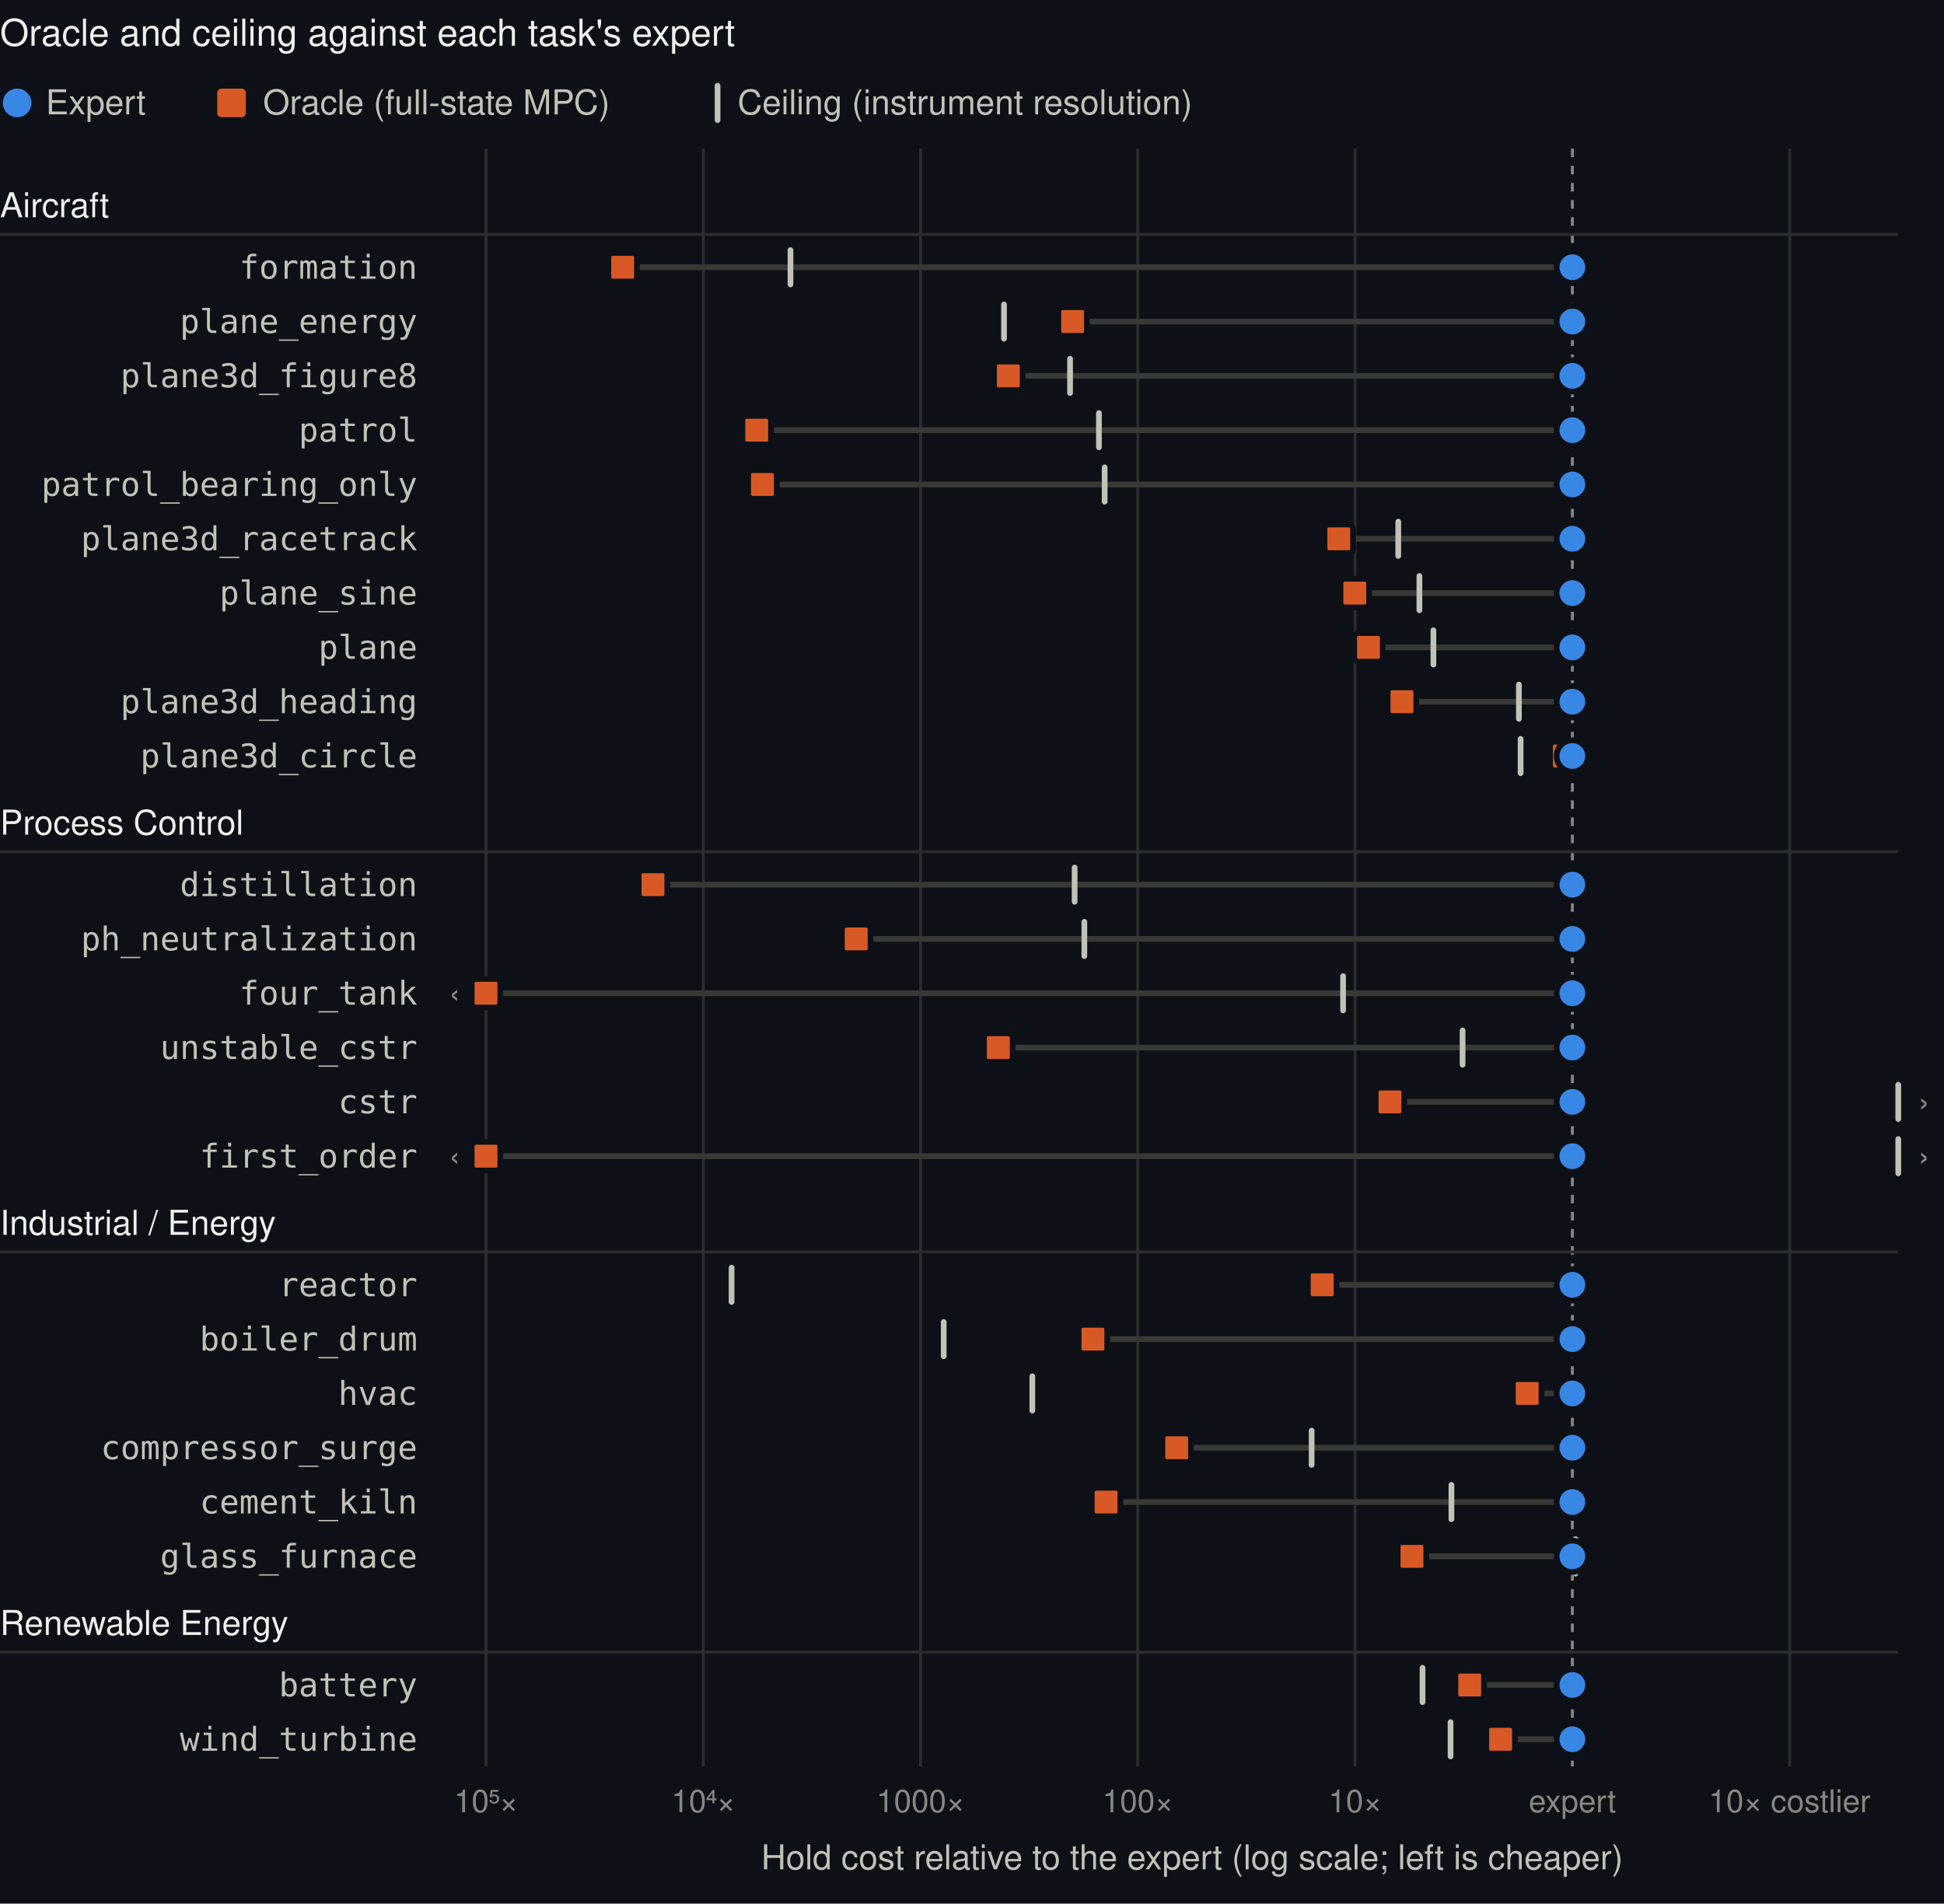
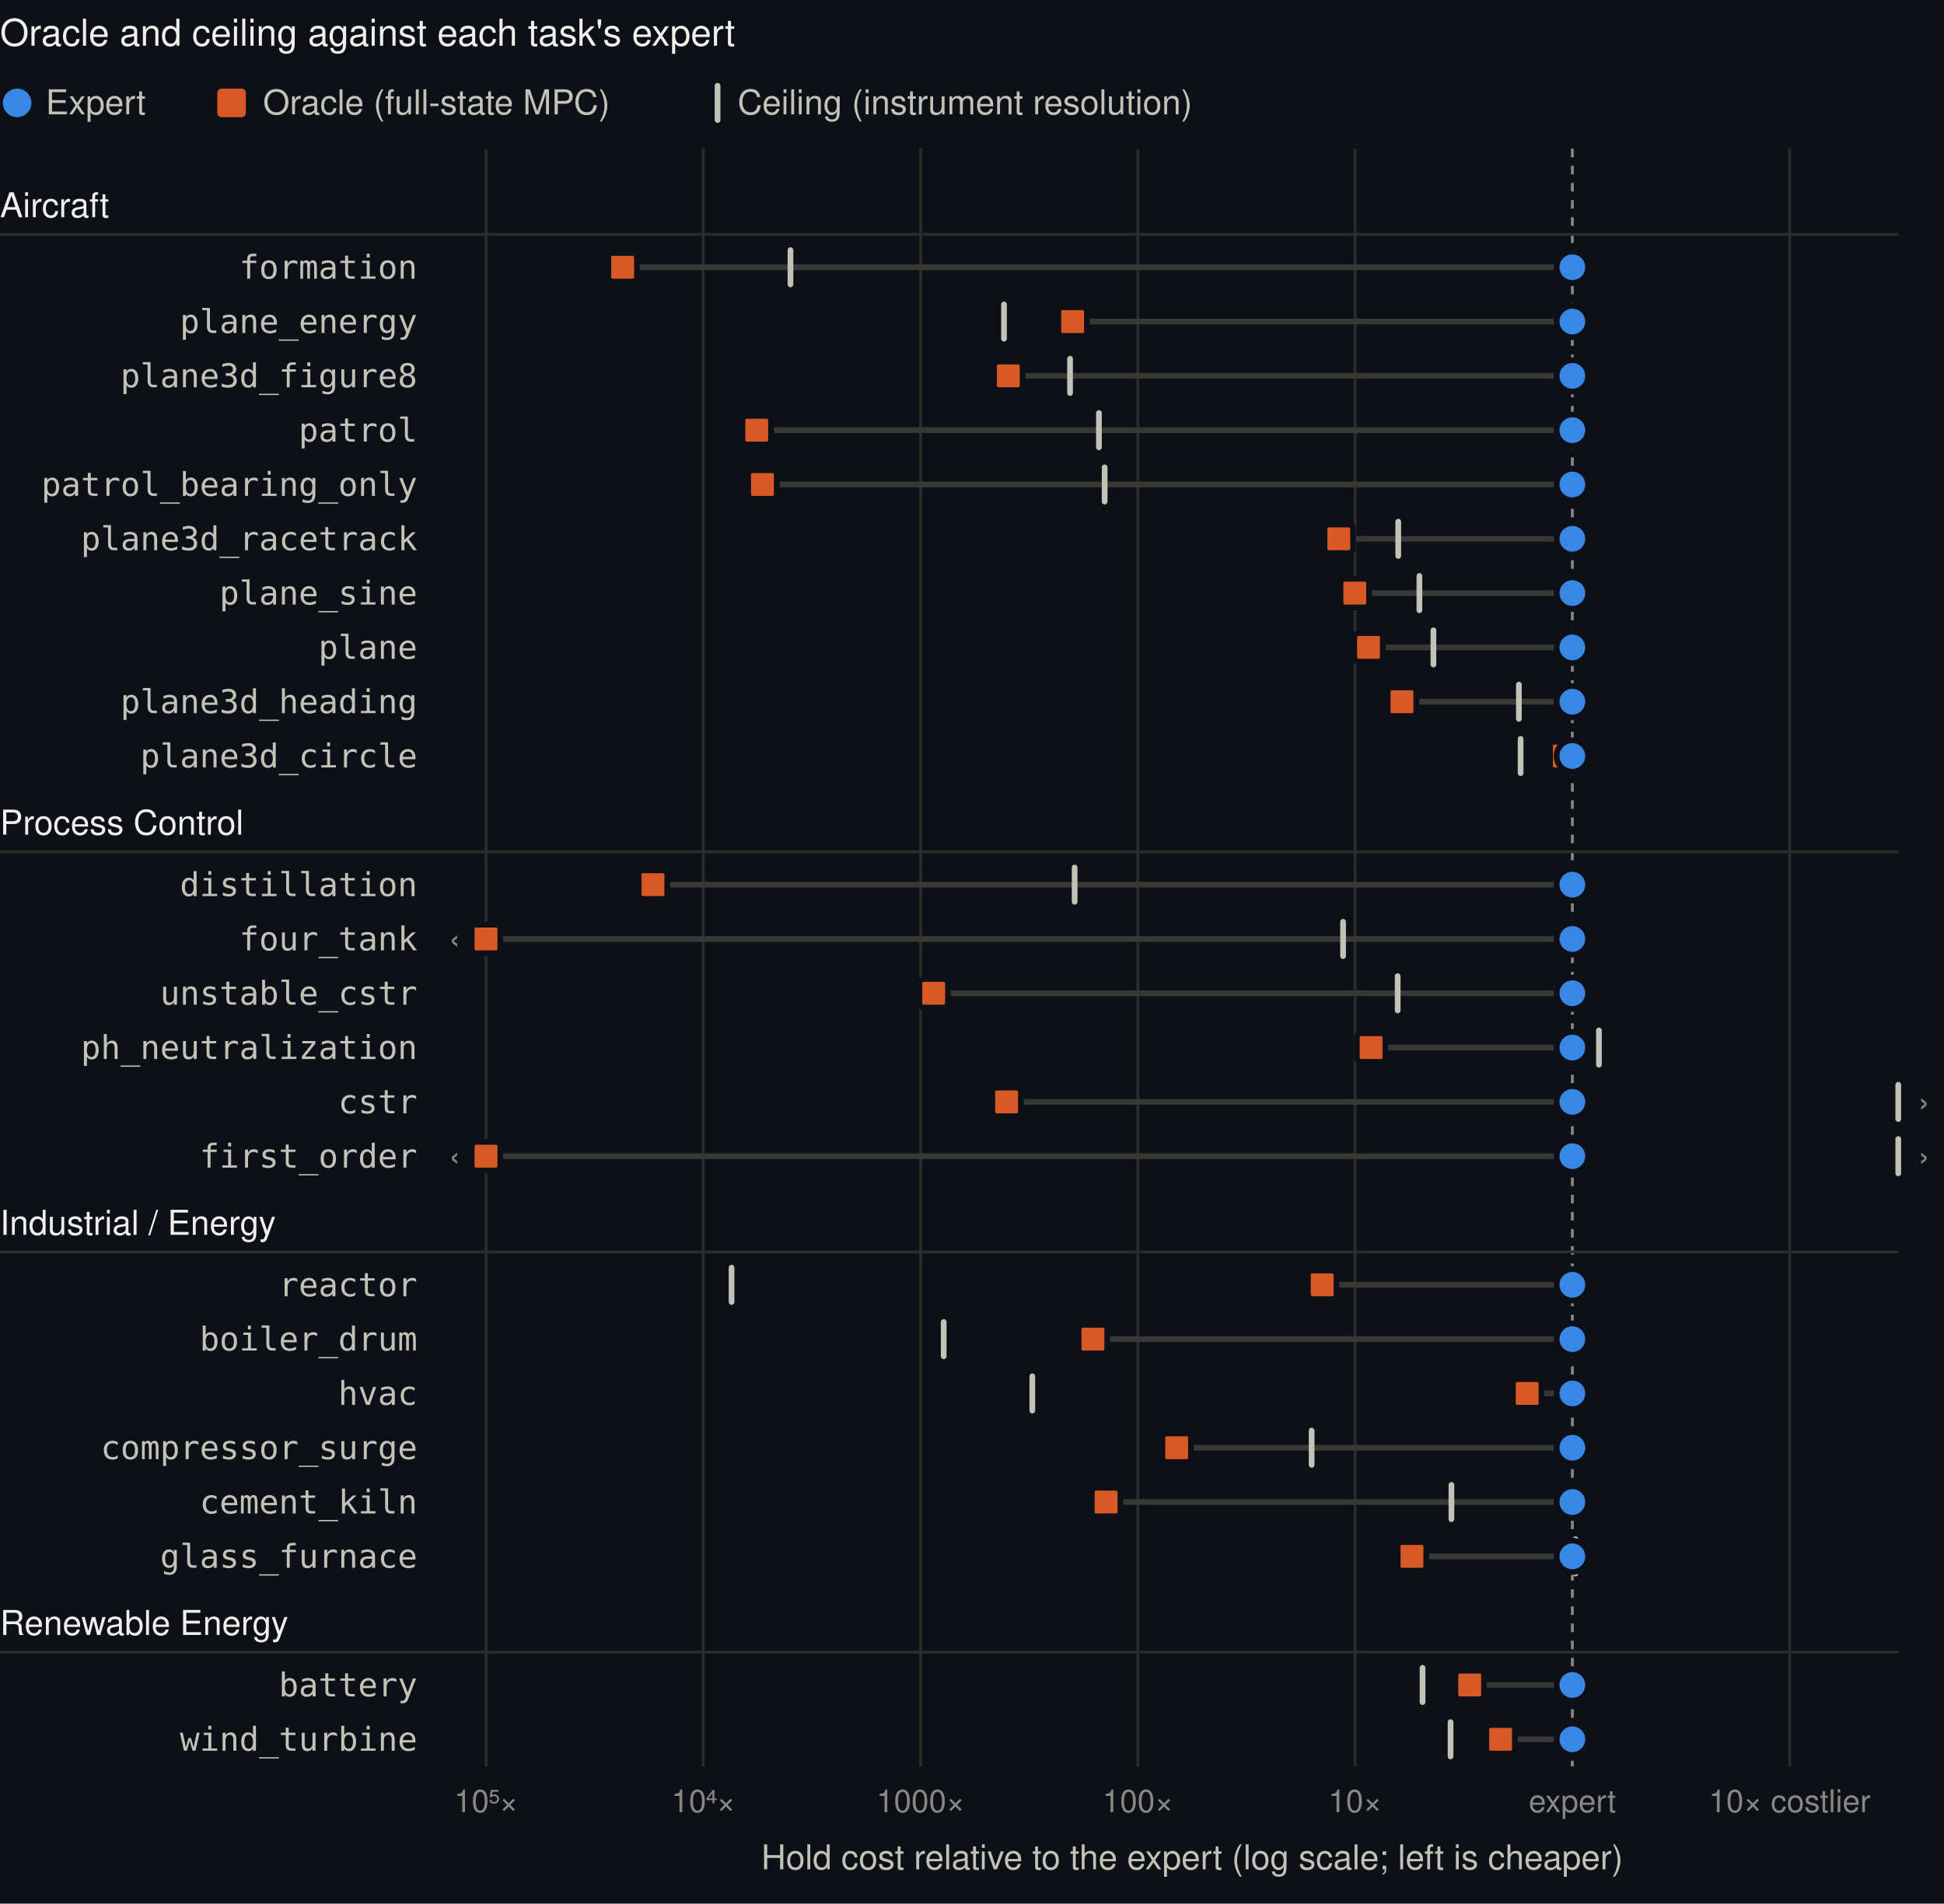
<svg xmlns="http://www.w3.org/2000/svg" viewBox="0 0 680 666" width="680" height="666" font-family="-apple-system, BlinkMacSystemFont, Segoe UI, Helvetica, Arial, sans-serif" role="img" aria-label="Each task's oracle hold cost and ceiling relative to its expert, in decades">
  <rect class="bg" width="100%" height="100%" fill="#0d1117" />
  <text x="0.0" y="16.0" font-size="13" fill="#f0efec" text-anchor="start" font-weight="500">Oracle and ceiling against each task's expert</text>
  <circle cx="6" cy="36" r="5" fill="#3987e5" />
  <text x="16.0" y="40.0" font-size="12" fill="#c3c2b7" text-anchor="start">Expert</text>
  <rect x="76" y="31" width="10" height="10" rx="1.5" fill="#d95926" />
  <text x="92.0" y="40.0" font-size="12" fill="#c3c2b7" text-anchor="start">Oracle (full-state MPC)</text>
  <rect x="250" y="29" width="2" height="14" rx="1" fill="#c3c2b7" />
  <text x="258.0" y="40.0" font-size="12" fill="#c3c2b7" text-anchor="start">Ceiling (instrument resolution)</text>
  <line x1="170.0" x2="170.0" y1="52.0" y2="618.0" stroke="#2c2c2a" />
  <text x="170.0" y="634.0" font-size="11" fill="#898781" text-anchor="middle">10⁵×</text>
  <line x1="246.0" x2="246.0" y1="52.0" y2="618.0" stroke="#2c2c2a" />
  <text x="246.0" y="634.0" font-size="11" fill="#898781" text-anchor="middle">10⁴×</text>
  <line x1="322.0" x2="322.0" y1="52.0" y2="618.0" stroke="#2c2c2a" />
  <text x="322.0" y="634.0" font-size="11" fill="#898781" text-anchor="middle">1000×</text>
  <line x1="398.0" x2="398.0" y1="52.0" y2="618.0" stroke="#2c2c2a" />
  <text x="398.0" y="634.0" font-size="11" fill="#898781" text-anchor="middle">100×</text>
  <line x1="474.0" x2="474.0" y1="52.0" y2="618.0" stroke="#2c2c2a" />
  <text x="474.0" y="634.0" font-size="11" fill="#898781" text-anchor="middle">10×</text>
  <line x1="550.0" x2="550.0" y1="52.0" y2="618.0" stroke="#898781" stroke-dasharray="3 3" />
  <text x="550.0" y="634.0" font-size="11" fill="#898781" text-anchor="middle">expert</text>
  <line x1="626.0" x2="626.0" y1="52.0" y2="618.0" stroke="#2c2c2a" />
  <text x="626.0" y="634.0" font-size="11" fill="#898781" text-anchor="middle">10× costlier</text>
  <text x="417.0" y="654.0" font-size="12" fill="#c3c2b7" text-anchor="middle">Hold cost relative to the expert (log scale; left is cheaper)</text>
  <text x="0.0" y="76.0" font-size="12" fill="#f0efec" text-anchor="start" font-weight="500">Aircraft</text>
  <line x1="0" x2="664" y1="82.0" y2="82.0" stroke="#2c2c2a" />
  <g data-task="formation" data-oracle="-4.37" data-ceiling="-3.60">
    <text x="146.0" y="97.5" font-size="11.5" fill="#c3c2b7" text-anchor="end" font-family="ui-monospace, SFMono-Regular, Menlo, Consolas, monospace">formation</text>
    <line x1="550.0" x2="217.8" y1="93.5" y2="93.5" stroke="#383835" stroke-width="2" stroke-linecap="round" />
    <rect x="275.5" y="86.5" width="2" height="14" rx="1" fill="#c3c2b7" />
    <rect x="212.8" y="88.5" width="10" height="10" rx="1.5" fill="#d95926" stroke="#0d1117" stroke-width="2" />
    <circle cx="550.0" cy="93.5" r="5.5" fill="#3987e5" stroke="#0d1117" stroke-width="2" />
  </g>
  <g data-task="plane_energy" data-oracle="-2.30" data-ceiling="-2.62">
    <text x="146.0" y="116.5" font-size="11.5" fill="#c3c2b7" text-anchor="end" font-family="ui-monospace, SFMono-Regular, Menlo, Consolas, monospace">plane_energy</text>
    <line x1="550.0" x2="375.2" y1="112.5" y2="112.5" stroke="#383835" stroke-width="2" stroke-linecap="round" />
    <rect x="350.2" y="105.5" width="2" height="14" rx="1" fill="#c3c2b7" />
    <rect x="370.2" y="107.5" width="10" height="10" rx="1.5" fill="#d95926" stroke="#0d1117" stroke-width="2" />
    <circle cx="550.0" cy="112.5" r="5.5" fill="#3987e5" stroke="#0d1117" stroke-width="2" />
  </g>
  <g data-task="plane3d_figure8" data-oracle="-2.60" data-ceiling="-2.31">
    <text x="146.0" y="135.5" font-size="11.5" fill="#c3c2b7" text-anchor="end" font-family="ui-monospace, SFMono-Regular, Menlo, Consolas, monospace">plane3d_figure8</text>
    <line x1="550.0" x2="352.7" y1="131.5" y2="131.5" stroke="#383835" stroke-width="2" stroke-linecap="round" />
    <rect x="373.3" y="124.5" width="2" height="14" rx="1" fill="#c3c2b7" />
    <rect x="347.7" y="126.5" width="10" height="10" rx="1.5" fill="#d95926" stroke="#0d1117" stroke-width="2" />
    <circle cx="550.0" cy="131.5" r="5.5" fill="#3987e5" stroke="#0d1117" stroke-width="2" />
  </g>
  <g data-task="patrol" data-oracle="-3.75" data-ceiling="-2.18">
    <text x="146.0" y="154.5" font-size="11.5" fill="#c3c2b7" text-anchor="end" font-family="ui-monospace, SFMono-Regular, Menlo, Consolas, monospace">patrol</text>
    <line x1="550.0" x2="264.7" y1="150.5" y2="150.5" stroke="#383835" stroke-width="2" stroke-linecap="round" />
    <rect x="383.4" y="143.5" width="2" height="14" rx="1" fill="#c3c2b7" />
    <rect x="259.7" y="145.5" width="10" height="10" rx="1.5" fill="#d95926" stroke="#0d1117" stroke-width="2" />
    <circle cx="550.0" cy="150.5" r="5.5" fill="#3987e5" stroke="#0d1117" stroke-width="2" />
  </g>
  <g data-task="patrol_bearing_only" data-oracle="-3.73" data-ceiling="-2.15">
    <text x="146.0" y="173.5" font-size="11.5" fill="#c3c2b7" text-anchor="end" font-family="ui-monospace, SFMono-Regular, Menlo, Consolas, monospace">patrol_bearing_only</text>
    <line x1="550.0" x2="266.7" y1="169.5" y2="169.5" stroke="#383835" stroke-width="2" stroke-linecap="round" />
    <rect x="385.4" y="162.5" width="2" height="14" rx="1" fill="#c3c2b7" />
    <rect x="261.7" y="164.5" width="10" height="10" rx="1.5" fill="#d95926" stroke="#0d1117" stroke-width="2" />
    <circle cx="550.0" cy="169.5" r="5.5" fill="#3987e5" stroke="#0d1117" stroke-width="2" />
  </g>
  <g data-task="plane3d_racetrack" data-oracle="-1.07" data-ceiling="-0.80">
    <text x="146.0" y="192.5" font-size="11.5" fill="#c3c2b7" text-anchor="end" font-family="ui-monospace, SFMono-Regular, Menlo, Consolas, monospace">plane3d_racetrack</text>
    <line x1="550.0" x2="468.3" y1="188.5" y2="188.5" stroke="#383835" stroke-width="2" stroke-linecap="round" />
    <rect x="488.1" y="181.5" width="2" height="14" rx="1" fill="#c3c2b7" />
    <rect x="463.3" y="183.5" width="10" height="10" rx="1.5" fill="#d95926" stroke="#0d1117" stroke-width="2" />
    <circle cx="550.0" cy="188.5" r="5.5" fill="#3987e5" stroke="#0d1117" stroke-width="2" />
  </g>
  <g data-task="plane_sine" data-oracle="-1.00" data-ceiling="-0.70">
    <text x="146.0" y="211.5" font-size="11.5" fill="#c3c2b7" text-anchor="end" font-family="ui-monospace, SFMono-Regular, Menlo, Consolas, monospace">plane_sine</text>
    <line x1="550.0" x2="473.9" y1="207.5" y2="207.5" stroke="#383835" stroke-width="2" stroke-linecap="round" />
    <rect x="495.5" y="200.5" width="2" height="14" rx="1" fill="#c3c2b7" />
    <rect x="468.9" y="202.5" width="10" height="10" rx="1.5" fill="#d95926" stroke="#0d1117" stroke-width="2" />
    <circle cx="550.0" cy="207.5" r="5.5" fill="#3987e5" stroke="#0d1117" stroke-width="2" />
  </g>
  <g data-task="plane" data-oracle="-0.94" data-ceiling="-0.64">
    <text x="146.0" y="230.5" font-size="11.5" fill="#c3c2b7" text-anchor="end" font-family="ui-monospace, SFMono-Regular, Menlo, Consolas, monospace">plane</text>
    <line x1="550.0" x2="478.7" y1="226.5" y2="226.5" stroke="#383835" stroke-width="2" stroke-linecap="round" />
    <rect x="500.4" y="219.5" width="2" height="14" rx="1" fill="#c3c2b7" />
    <rect x="473.7" y="221.5" width="10" height="10" rx="1.5" fill="#d95926" stroke="#0d1117" stroke-width="2" />
    <circle cx="550.0" cy="226.5" r="5.5" fill="#3987e5" stroke="#0d1117" stroke-width="2" />
  </g>
  <g data-task="plane3d_heading" data-oracle="-0.78" data-ceiling="-0.25">
    <text x="146.0" y="249.5" font-size="11.5" fill="#c3c2b7" text-anchor="end" font-family="ui-monospace, SFMono-Regular, Menlo, Consolas, monospace">plane3d_heading</text>
    <line x1="550.0" x2="490.4" y1="245.5" y2="245.5" stroke="#383835" stroke-width="2" stroke-linecap="round" />
    <rect x="530.3" y="238.5" width="2" height="14" rx="1" fill="#c3c2b7" />
    <rect x="485.4" y="240.5" width="10" height="10" rx="1.5" fill="#d95926" stroke="#0d1117" stroke-width="2" />
    <circle cx="550.0" cy="245.5" r="5.5" fill="#3987e5" stroke="#0d1117" stroke-width="2" />
  </g>
  <g data-task="plane3d_circle" data-oracle="-0.04" data-ceiling="-0.24">
    <text x="146.0" y="268.5" font-size="11.5" fill="#c3c2b7" text-anchor="end" font-family="ui-monospace, SFMono-Regular, Menlo, Consolas, monospace">plane3d_circle</text>
    <line x1="550.0" x2="547.2" y1="264.5" y2="264.5" stroke="#383835" stroke-width="2" stroke-linecap="round" />
    <rect x="530.9" y="257.5" width="2" height="14" rx="1" fill="#c3c2b7" />
    <rect x="542.2" y="259.5" width="10" height="10" rx="1.5" fill="#d95926" stroke="#0d1117" stroke-width="2" />
    <circle cx="550.0" cy="264.5" r="5.5" fill="#3987e5" stroke="#0d1117" stroke-width="2" />
  </g>
  <text x="0.0" y="292.0" font-size="12" fill="#f0efec" text-anchor="start" font-weight="500">Process Control</text>
  <line x1="0" x2="664" y1="298.0" y2="298.0" stroke="#2c2c2a" />
  <g data-task="distillation" data-oracle="-4.23" data-ceiling="-2.29">
    <text x="146.0" y="313.5" font-size="11.5" fill="#c3c2b7" text-anchor="end" font-family="ui-monospace, SFMono-Regular, Menlo, Consolas, monospace">distillation</text>
    <line x1="550.0" x2="228.4" y1="309.5" y2="309.5" stroke="#383835" stroke-width="2" stroke-linecap="round" />
    <rect x="374.9" y="302.5" width="2" height="14" rx="1" fill="#c3c2b7" />
    <rect x="223.4" y="304.5" width="10" height="10" rx="1.5" fill="#d95926" stroke="#0d1117" stroke-width="2" />
    <circle cx="550.0" cy="309.5" r="5.5" fill="#3987e5" stroke="#0d1117" stroke-width="2" />
  </g>
-   <g data-task="ph_neutralization" data-oracle="-3.30" data-ceiling="-2.25">
-     <text x="146.0" y="332.5" font-size="11.5" fill="#c3c2b7" text-anchor="end" font-family="ui-monospace, SFMono-Regular, Menlo, Consolas, monospace">ph_neutralization</text>
-     <line x1="550.0" x2="299.5" y1="328.5" y2="328.5" stroke="#383835" stroke-width="2" stroke-linecap="round" />
-     <rect x="378.3" y="321.5" width="2" height="14" rx="1" fill="#c3c2b7" />
-     <rect x="294.5" y="323.5" width="10" height="10" rx="1.5" fill="#d95926" stroke="#0d1117" stroke-width="2" />
+   <g data-task="four_tank" data-oracle="-8.32" data-ceiling="-1.06">
+     <text x="146.0" y="332.5" font-size="11.5" fill="#c3c2b7" text-anchor="end" font-family="ui-monospace, SFMono-Regular, Menlo, Consolas, monospace">four_tank</text>
+     <line x1="550.0" x2="170.0" y1="328.5" y2="328.5" stroke="#383835" stroke-width="2" stroke-linecap="round" />
+     <text x="159.0" y="332.5" font-size="12" fill="#898781" text-anchor="middle">‹</text>
+     <rect x="468.8" y="321.5" width="2" height="14" rx="1" fill="#c3c2b7" />
+     <rect x="165.0" y="323.5" width="10" height="10" rx="1.5" fill="#d95926" stroke="#0d1117" stroke-width="2" />
    <circle cx="550.0" cy="328.5" r="5.5" fill="#3987e5" stroke="#0d1117" stroke-width="2" />
  </g>
-   <g data-task="four_tank" data-oracle="-8.32" data-ceiling="-1.06">
-     <text x="146.0" y="351.5" font-size="11.5" fill="#c3c2b7" text-anchor="end" font-family="ui-monospace, SFMono-Regular, Menlo, Consolas, monospace">four_tank</text>
-     <line x1="550.0" x2="170.0" y1="347.5" y2="347.5" stroke="#383835" stroke-width="2" stroke-linecap="round" />
-     <text x="159.0" y="351.5" font-size="12" fill="#898781" text-anchor="middle">‹</text>
-     <rect x="468.8" y="340.5" width="2" height="14" rx="1" fill="#c3c2b7" />
-     <rect x="165.0" y="342.5" width="10" height="10" rx="1.5" fill="#d95926" stroke="#0d1117" stroke-width="2" />
+   <g data-task="unstable_cstr" data-oracle="-2.94" data-ceiling="-0.80">
+     <text x="146.0" y="351.5" font-size="11.5" fill="#c3c2b7" text-anchor="end" font-family="ui-monospace, SFMono-Regular, Menlo, Consolas, monospace">unstable_cstr</text>
+     <line x1="550.0" x2="326.6" y1="347.5" y2="347.5" stroke="#383835" stroke-width="2" stroke-linecap="round" />
+     <rect x="487.9" y="340.5" width="2" height="14" rx="1" fill="#c3c2b7" />
+     <rect x="321.6" y="342.5" width="10" height="10" rx="1.5" fill="#d95926" stroke="#0d1117" stroke-width="2" />
    <circle cx="550.0" cy="347.5" r="5.5" fill="#3987e5" stroke="#0d1117" stroke-width="2" />
  </g>
-   <g data-task="unstable_cstr" data-oracle="-2.64" data-ceiling="-0.51">
-     <text x="146.0" y="370.5" font-size="11.5" fill="#c3c2b7" text-anchor="end" font-family="ui-monospace, SFMono-Regular, Menlo, Consolas, monospace">unstable_cstr</text>
-     <line x1="550.0" x2="349.2" y1="366.5" y2="366.5" stroke="#383835" stroke-width="2" stroke-linecap="round" />
-     <rect x="510.6" y="359.5" width="2" height="14" rx="1" fill="#c3c2b7" />
-     <rect x="344.2" y="361.5" width="10" height="10" rx="1.5" fill="#d95926" stroke="#0d1117" stroke-width="2" />
+   <g data-task="ph_neutralization" data-oracle="-0.93" data-ceiling="0.12">
+     <text x="146.0" y="370.5" font-size="11.5" fill="#c3c2b7" text-anchor="end" font-family="ui-monospace, SFMono-Regular, Menlo, Consolas, monospace">ph_neutralization</text>
+     <line x1="550.0" x2="479.6" y1="366.5" y2="366.5" stroke="#383835" stroke-width="2" stroke-linecap="round" />
+     <rect x="558.3" y="359.5" width="2" height="14" rx="1" fill="#c3c2b7" />
+     <rect x="474.6" y="361.5" width="10" height="10" rx="1.5" fill="#d95926" stroke="#0d1117" stroke-width="2" />
    <circle cx="550.0" cy="366.5" r="5.5" fill="#3987e5" stroke="#0d1117" stroke-width="2" />
  </g>
-   <g data-task="cstr" data-oracle="-0.84" data-ceiling="6.27">
+   <g data-task="cstr" data-oracle="-2.60" data-ceiling="4.49">
    <text x="146.0" y="389.5" font-size="11.5" fill="#c3c2b7" text-anchor="end" font-family="ui-monospace, SFMono-Regular, Menlo, Consolas, monospace">cstr</text>
-     <line x1="550.0" x2="486.2" y1="385.5" y2="385.5" stroke="#383835" stroke-width="2" stroke-linecap="round" />
+     <line x1="550.0" x2="352.1" y1="385.5" y2="385.5" stroke="#383835" stroke-width="2" stroke-linecap="round" />
    <text x="673.0" y="389.5" font-size="12" fill="#898781" text-anchor="middle">›</text>
    <rect x="663.0" y="378.5" width="2" height="14" rx="1" fill="#c3c2b7" />
-     <rect x="481.2" y="380.5" width="10" height="10" rx="1.5" fill="#d95926" stroke="#0d1117" stroke-width="2" />
+     <rect x="347.1" y="380.5" width="10" height="10" rx="1.5" fill="#d95926" stroke="#0d1117" stroke-width="2" />
    <circle cx="550.0" cy="385.5" r="5.5" fill="#3987e5" stroke="#0d1117" stroke-width="2" />
  </g>
-   <g data-task="first_order" data-oracle="off-axis" data-ceiling="9.39">
+   <g data-task="first_order" data-oracle="off-axis" data-ceiling="8.52">
    <text x="146.0" y="408.5" font-size="11.5" fill="#c3c2b7" text-anchor="end" font-family="ui-monospace, SFMono-Regular, Menlo, Consolas, monospace">first_order</text>
    <line x1="550.0" x2="170.0" y1="404.5" y2="404.5" stroke="#383835" stroke-width="2" stroke-linecap="round" />
    <text x="159.0" y="408.5" font-size="12" fill="#898781" text-anchor="middle">‹</text>
    <text x="673.0" y="408.5" font-size="12" fill="#898781" text-anchor="middle">›</text>
    <rect x="663.0" y="397.5" width="2" height="14" rx="1" fill="#c3c2b7" />
    <rect x="165.0" y="399.5" width="10" height="10" rx="1.5" fill="#d95926" stroke="#0d1117" stroke-width="2" />
    <circle cx="550.0" cy="404.5" r="5.5" fill="#3987e5" stroke="#0d1117" stroke-width="2" />
  </g>
  <text x="0.0" y="432.0" font-size="12" fill="#f0efec" text-anchor="start" font-weight="500">Industrial / Energy</text>
  <line x1="0" x2="664" y1="438.0" y2="438.0" stroke="#2c2c2a" />
  <g data-task="reactor" data-oracle="-1.15" data-ceiling="-3.87">
    <text x="146.0" y="453.5" font-size="11.5" fill="#c3c2b7" text-anchor="end" font-family="ui-monospace, SFMono-Regular, Menlo, Consolas, monospace">reactor</text>
    <line x1="550.0" x2="462.5" y1="449.5" y2="449.5" stroke="#383835" stroke-width="2" stroke-linecap="round" />
    <rect x="254.9" y="442.5" width="2" height="14" rx="1" fill="#c3c2b7" />
    <rect x="457.5" y="444.5" width="10" height="10" rx="1.5" fill="#d95926" stroke="#0d1117" stroke-width="2" />
    <circle cx="550.0" cy="449.5" r="5.5" fill="#3987e5" stroke="#0d1117" stroke-width="2" />
  </g>
  <g data-task="boiler_drum" data-oracle="-2.21" data-ceiling="-2.89">
    <text x="146.0" y="472.5" font-size="11.5" fill="#c3c2b7" text-anchor="end" font-family="ui-monospace, SFMono-Regular, Menlo, Consolas, monospace">boiler_drum</text>
    <line x1="550.0" x2="382.3" y1="468.5" y2="468.5" stroke="#383835" stroke-width="2" stroke-linecap="round" />
    <rect x="329.1" y="461.5" width="2" height="14" rx="1" fill="#c3c2b7" />
    <rect x="377.3" y="463.5" width="10" height="10" rx="1.5" fill="#d95926" stroke="#0d1117" stroke-width="2" />
    <circle cx="550.0" cy="468.5" r="5.5" fill="#3987e5" stroke="#0d1117" stroke-width="2" />
  </g>
  <g data-task="hvac" data-oracle="-0.21" data-ceiling="-2.49">
    <text x="146.0" y="491.5" font-size="11.5" fill="#c3c2b7" text-anchor="end" font-family="ui-monospace, SFMono-Regular, Menlo, Consolas, monospace">hvac</text>
    <line x1="550.0" x2="534.2" y1="487.5" y2="487.5" stroke="#383835" stroke-width="2" stroke-linecap="round" />
    <rect x="360.1" y="480.5" width="2" height="14" rx="1" fill="#c3c2b7" />
    <rect x="529.2" y="482.5" width="10" height="10" rx="1.5" fill="#d95926" stroke="#0d1117" stroke-width="2" />
    <circle cx="550.0" cy="487.5" r="5.5" fill="#3987e5" stroke="#0d1117" stroke-width="2" />
  </g>
  <g data-task="compressor_surge" data-oracle="-1.82" data-ceiling="-1.20">
    <text x="146.0" y="510.5" font-size="11.5" fill="#c3c2b7" text-anchor="end" font-family="ui-monospace, SFMono-Regular, Menlo, Consolas, monospace">compressor_surge</text>
    <line x1="550.0" x2="411.6" y1="506.5" y2="506.5" stroke="#383835" stroke-width="2" stroke-linecap="round" />
    <rect x="457.8" y="499.5" width="2" height="14" rx="1" fill="#c3c2b7" />
    <rect x="406.6" y="501.5" width="10" height="10" rx="1.5" fill="#d95926" stroke="#0d1117" stroke-width="2" />
    <circle cx="550.0" cy="506.5" r="5.5" fill="#3987e5" stroke="#0d1117" stroke-width="2" />
  </g>
  <g data-task="cement_kiln" data-oracle="-2.15" data-ceiling="-0.56">
    <text x="146.0" y="529.5" font-size="11.5" fill="#c3c2b7" text-anchor="end" font-family="ui-monospace, SFMono-Regular, Menlo, Consolas, monospace">cement_kiln</text>
    <line x1="550.0" x2="386.9" y1="525.5" y2="525.5" stroke="#383835" stroke-width="2" stroke-linecap="round" />
    <rect x="506.7" y="518.5" width="2" height="14" rx="1" fill="#c3c2b7" />
    <rect x="381.9" y="520.5" width="10" height="10" rx="1.5" fill="#d95926" stroke="#0d1117" stroke-width="2" />
    <circle cx="550.0" cy="525.5" r="5.5" fill="#3987e5" stroke="#0d1117" stroke-width="2" />
  </g>
  <g data-task="glass_furnace" data-oracle="-0.74" data-ceiling="0.01">
    <text x="146.0" y="548.5" font-size="11.5" fill="#c3c2b7" text-anchor="end" font-family="ui-monospace, SFMono-Regular, Menlo, Consolas, monospace">glass_furnace</text>
    <line x1="550.0" x2="493.9" y1="544.5" y2="544.5" stroke="#383835" stroke-width="2" stroke-linecap="round" />
    <rect x="550.1" y="537.5" width="2" height="14" rx="1" fill="#c3c2b7" />
    <rect x="488.9" y="539.5" width="10" height="10" rx="1.5" fill="#d95926" stroke="#0d1117" stroke-width="2" />
    <circle cx="550.0" cy="544.5" r="5.5" fill="#3987e5" stroke="#0d1117" stroke-width="2" />
  </g>
  <text x="0.0" y="572.0" font-size="12" fill="#f0efec" text-anchor="start" font-weight="500">Renewable Energy</text>
  <line x1="0" x2="664" y1="578.0" y2="578.0" stroke="#2c2c2a" />
  <g data-task="battery" data-oracle="-0.47" data-ceiling="-0.69">
    <text x="146.0" y="593.5" font-size="11.5" fill="#c3c2b7" text-anchor="end" font-family="ui-monospace, SFMono-Regular, Menlo, Consolas, monospace">battery</text>
    <line x1="550.0" x2="514.1" y1="589.5" y2="589.5" stroke="#383835" stroke-width="2" stroke-linecap="round" />
    <rect x="496.6" y="582.5" width="2" height="14" rx="1" fill="#c3c2b7" />
    <rect x="509.1" y="584.5" width="10" height="10" rx="1.5" fill="#d95926" stroke="#0d1117" stroke-width="2" />
    <circle cx="550.0" cy="589.5" r="5.5" fill="#3987e5" stroke="#0d1117" stroke-width="2" />
  </g>
  <g data-task="wind_turbine" data-oracle="-0.33" data-ceiling="-0.56">
    <text x="146.0" y="612.5" font-size="11.5" fill="#c3c2b7" text-anchor="end" font-family="ui-monospace, SFMono-Regular, Menlo, Consolas, monospace">wind_turbine</text>
    <line x1="550.0" x2="524.9" y1="608.5" y2="608.5" stroke="#383835" stroke-width="2" stroke-linecap="round" />
    <rect x="506.4" y="601.5" width="2" height="14" rx="1" fill="#c3c2b7" />
    <rect x="519.9" y="603.5" width="10" height="10" rx="1.5" fill="#d95926" stroke="#0d1117" stroke-width="2" />
    <circle cx="550.0" cy="608.5" r="5.5" fill="#3987e5" stroke="#0d1117" stroke-width="2" />
  </g>
</svg>
